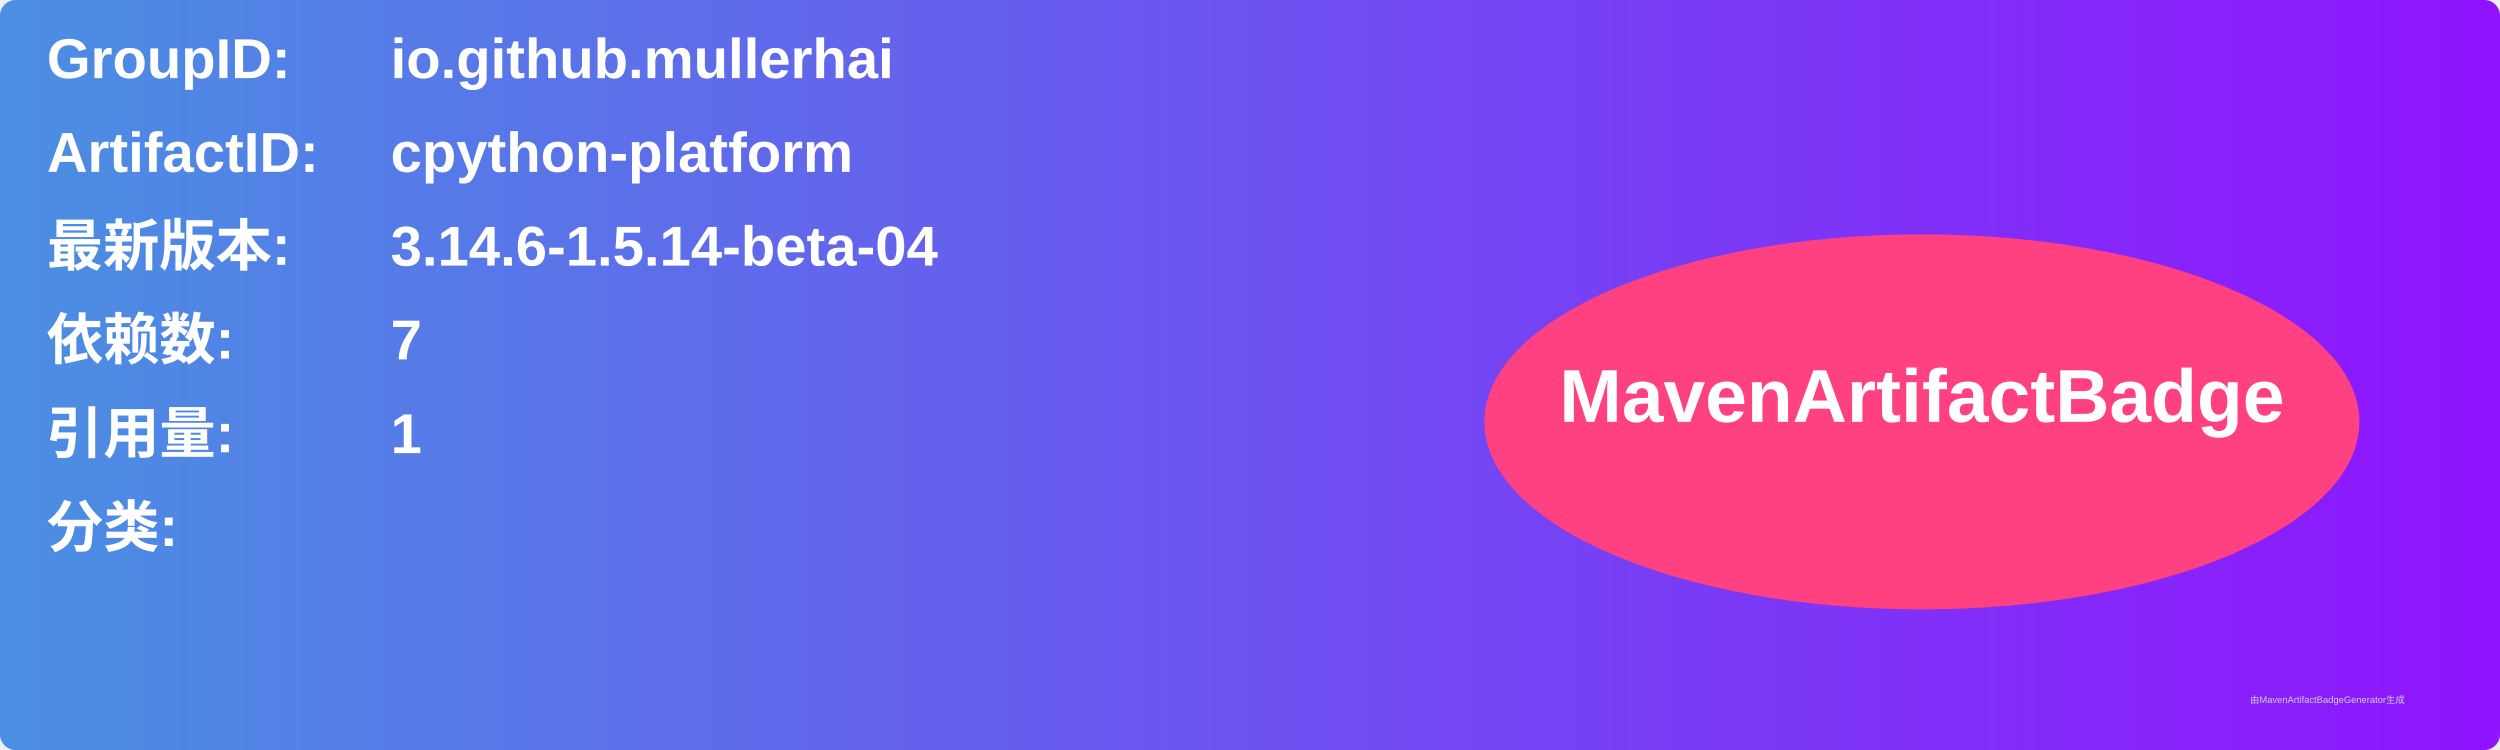
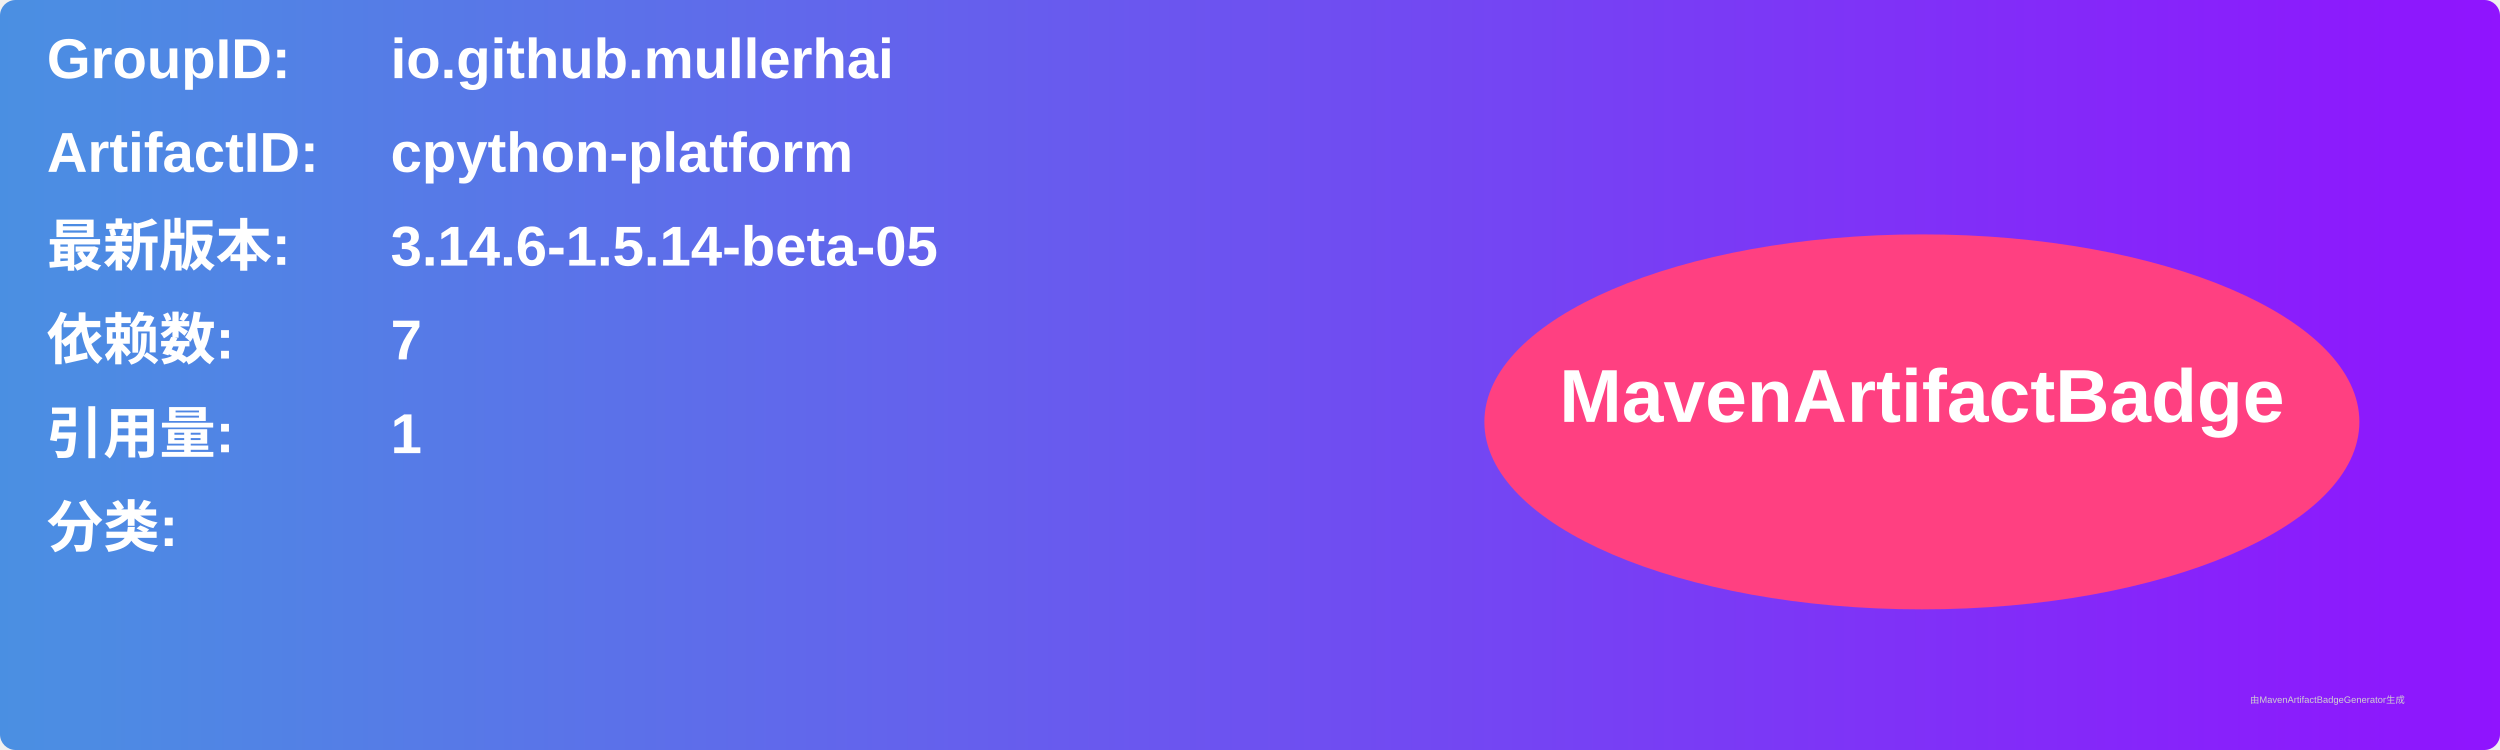
<svg xmlns="http://www.w3.org/2000/svg" width="800" height="240" viewBox="0 0 800 240">
  <linearGradient id="grad" x1="0%" y1="0%" x2="100%" y2="0%">
    <stop offset="0%" stop-color="#4a90e2" />
    <stop offset="100%" stop-color="#9013fe" />
  </linearGradient>
  <rect width="100%" height="100%" rx="5" ry="5" fill="url(#grad)" />
  <g transform="translate(15, 15)">
    <text x="0" y="10" font-family="Arial" font-size="18" fill="white" font-weight="bold" width="260">GroupID:</text>
    <text x="110" y="10" font-family="Arial" font-size="18" fill="white" font-weight="bold" width="460">io.github.mullerhai</text>
    <text x="0" y="40" font-family="Arial" font-size="18" fill="white" font-weight="bold" width="260">ArtifactID:</text>
    <text x="110" y="40" font-family="Arial" font-size="18" fill="white" font-weight="bold" width="460">cpython-platform</text>
    <text x="0" y="70" font-family="Arial" font-size="18" fill="white" font-weight="bold">最新版本:</text>
    <text x="110" y="70" font-family="Arial" font-size="18" fill="white" font-weight="bold">
-       <tspan font-weight="bold">3.14.6-1.5.14-beta-04</tspan>
+       <tspan font-weight="bold">3.14.6-1.5.14-beta-05</tspan>
    </text>
    <text x="0" y="100" font-family="Arial" font-size="18" fill="white" font-weight="bold">依赖数: </text>
    <text x="110" y="100" font-family="Arial" font-size="18" fill="white">
      <tspan font-weight="bold">7</tspan>
    </text>
    <text x="0" y="130" font-family="Arial" font-size="18" fill="white" font-weight="bold">引用量: </text>
    <text x="110" y="130" font-family="Arial" font-size="18" fill="white">
      <tspan font-weight="bold">1</tspan>
    </text>
    <text x="0" y="160" font-family="Arial" font-size="18" fill="white" font-weight="bold">分类:</text>
    <text x="10" y="190" font-family="Arial" font-size="10" fill="white">
      <tspan font-weight="bold" />
    </text>
    <ellipse cx="600" cy="120" rx="140" ry="60" fill="#ff4081" />
    <text x="600" y="120" text-anchor="middle" font-family="Arial" font-size="24" fill="white" font-weight="bold">MavenArtifactBadge</text>
  </g>
  <text x="720" y="225" font-family="Arial" font-size="3" fill="#d0d0d0">由MavenArtifactBadgeGenerator生成</text>
</svg>
